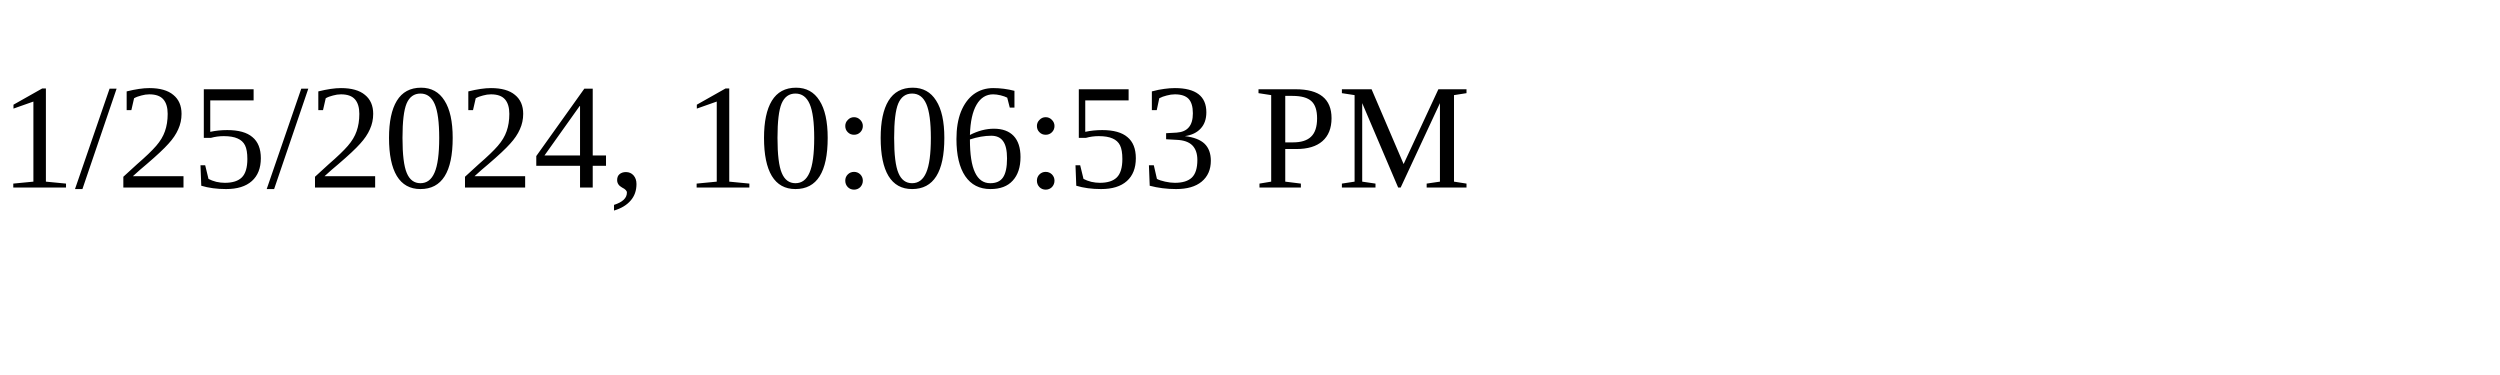
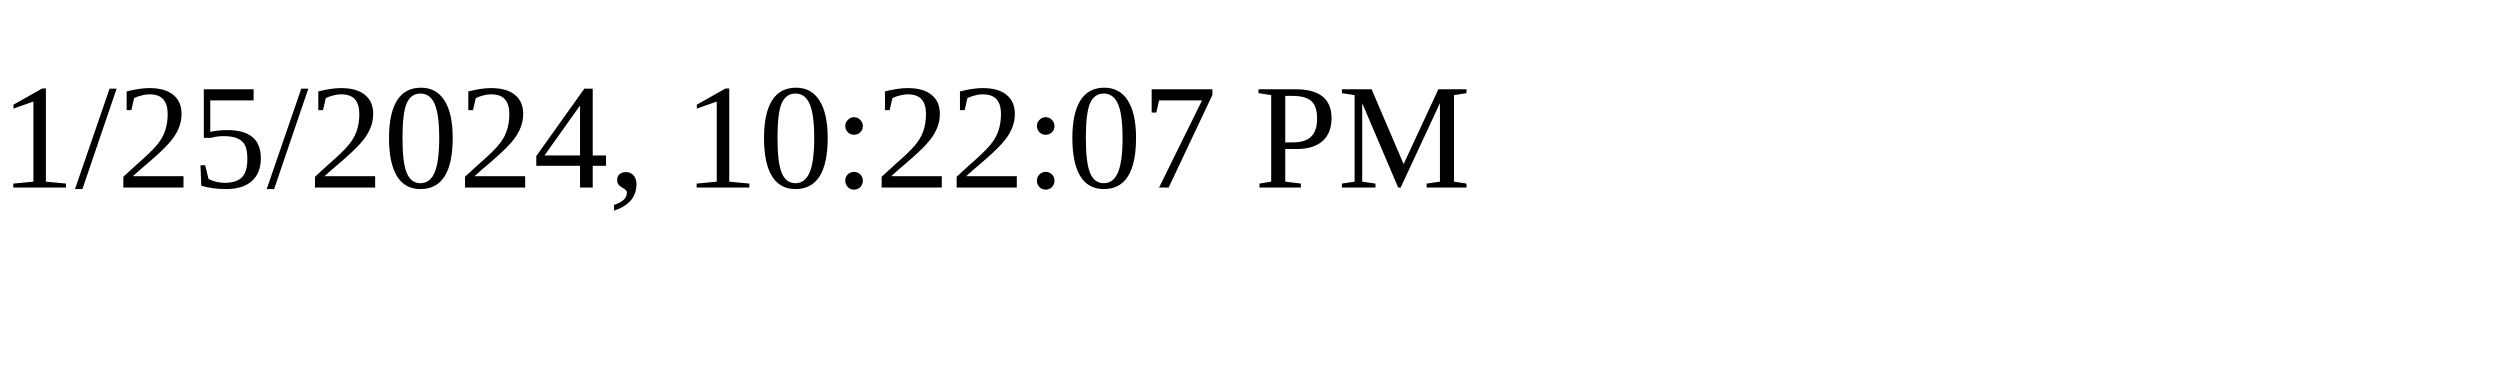
<svg xmlns="http://www.w3.org/2000/svg" height="30" width="200">
-   <text x="0" y="15">1/25/2024, 10:06:53 PM</text>
+   <text x="0" y="15">1/25/2024, 10:22:07 PM</text>
</svg>
